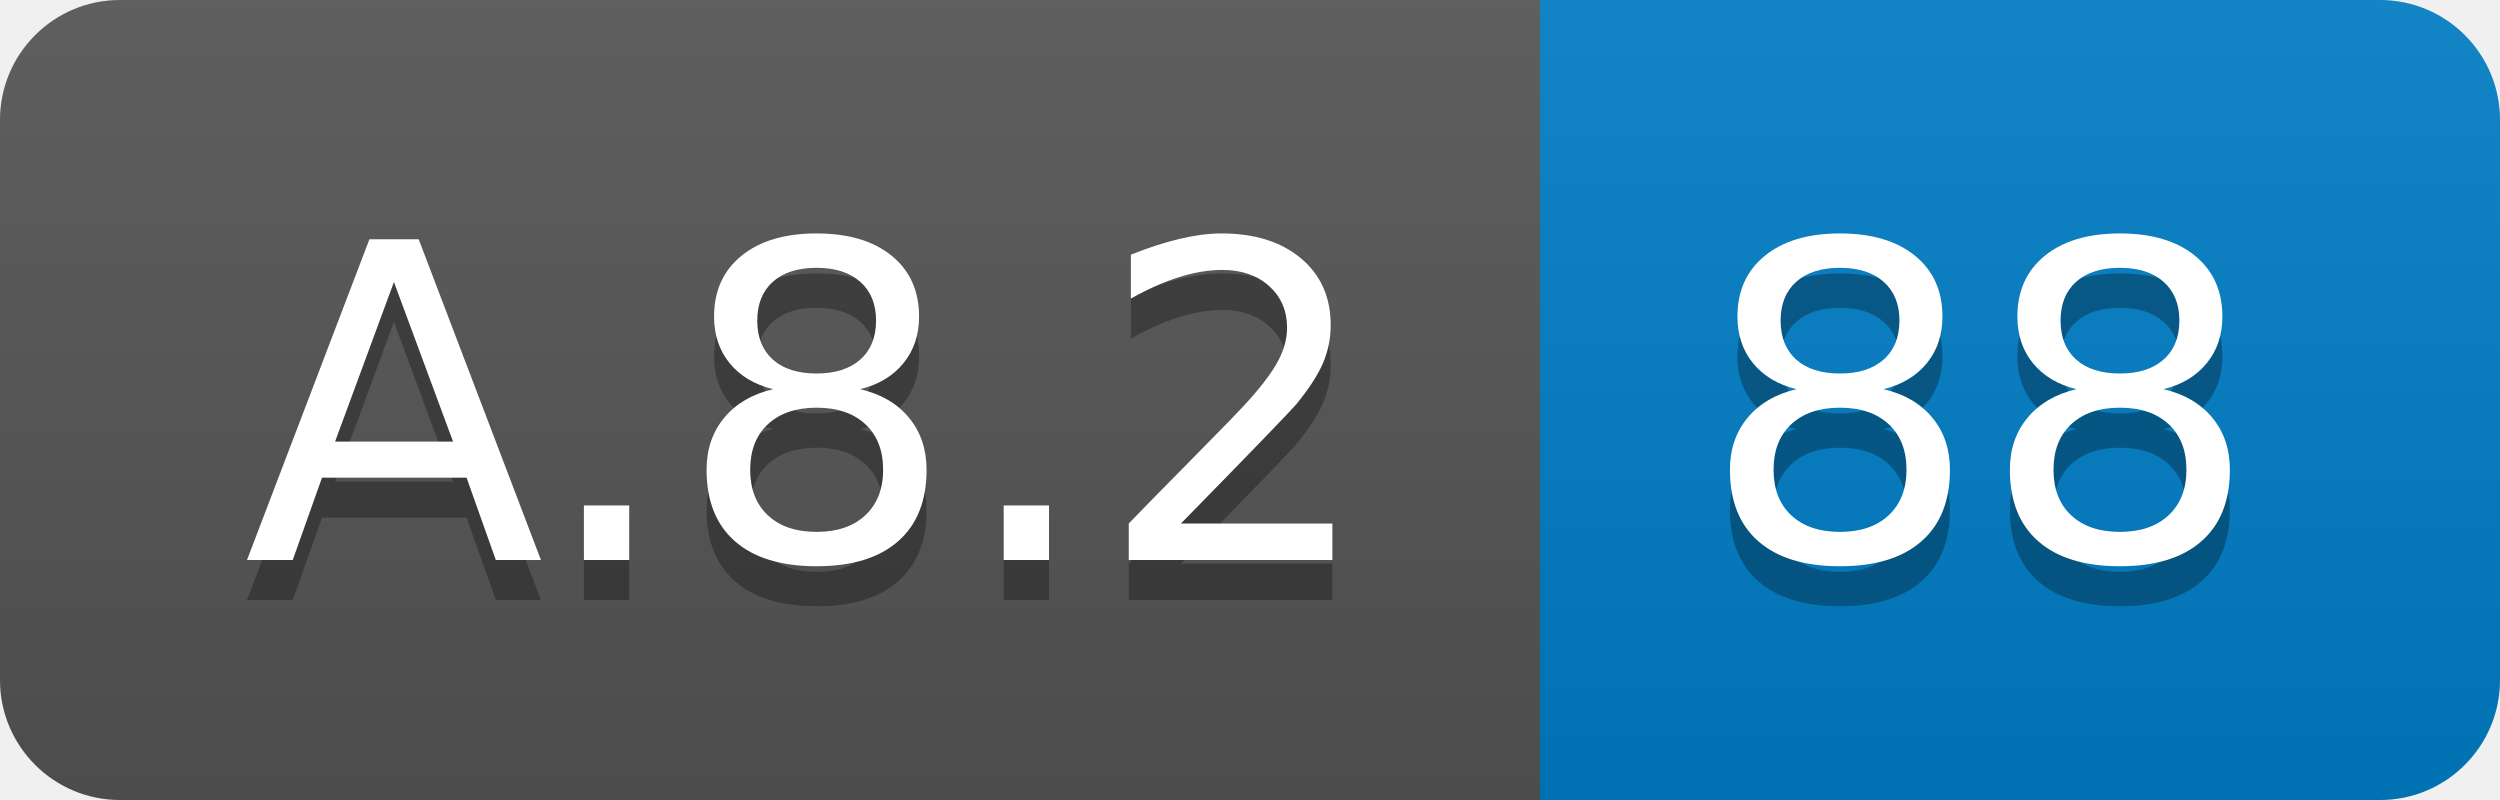
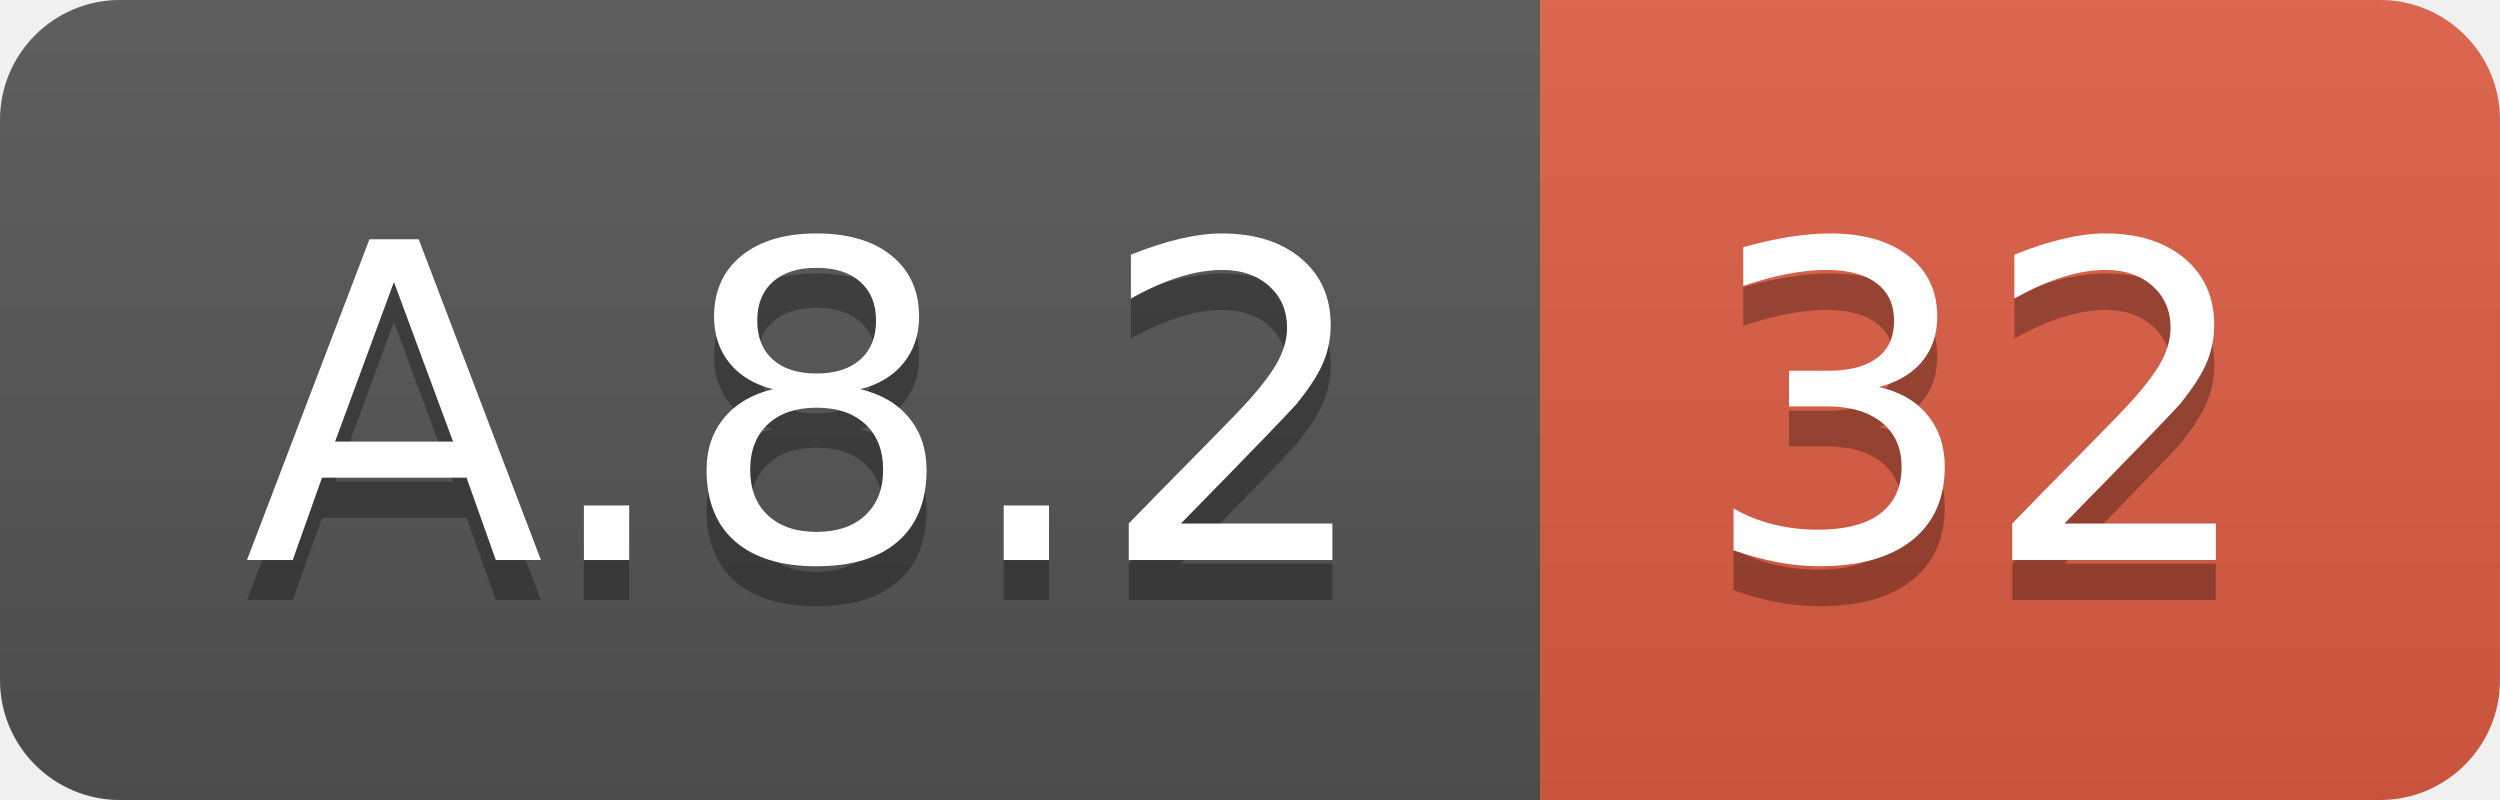
<svg xmlns="http://www.w3.org/2000/svg" width="62.5" height="20">
  <linearGradient id="smooth" x2="0" y2="100%">
    <stop offset="0" stop-color="#bbb" stop-opacity=".1" />
    <stop offset="1" stop-opacity=".1" />
  </linearGradient>
  <clipPath id="round">
    <rect width="62.5" height="20" rx="3" fill="#fff" />
  </clipPath>
  <g clip-path="url(#round)">
    <rect width="38.5" height="20" fill="#555" />
-     <rect x="38.5" width="24.0" height="20" fill="#007ec6" />
+     <rect x="38.5" width="24.0" height="20" fill="#e05d44" />
    <rect width="62.5" height="20" fill="url(#smooth)" />
  </g>
  <g fill="#fff" text-anchor="middle" font-family="DejaVu Sans,Verdana,Geneva,sans-serif" font-size="110">
    <text x="202.5" y="150" fill="#010101" fill-opacity=".3" transform="scale(0.1)" textLength="285.0" lengthAdjust="spacing">A.8.2</text>
    <text x="202.5" y="140" transform="scale(0.1)" textLength="285.0" lengthAdjust="spacing">A.8.2</text>
-     <text x="495.0" y="150" fill="#010101" fill-opacity=".3" transform="scale(0.1)" textLength="140.0" lengthAdjust="spacing">88</text>
-     <text x="495.0" y="140" transform="scale(0.1)" textLength="140.0" lengthAdjust="spacing">88</text>
+     <text x="495.0" y="150" fill="#010101" fill-opacity=".3" transform="scale(0.1)" textLength="140.0" lengthAdjust="spacing">32</text>
+     <text x="495.0" y="140" transform="scale(0.1)" textLength="140.0" lengthAdjust="spacing">32</text>
  </g>
</svg>
